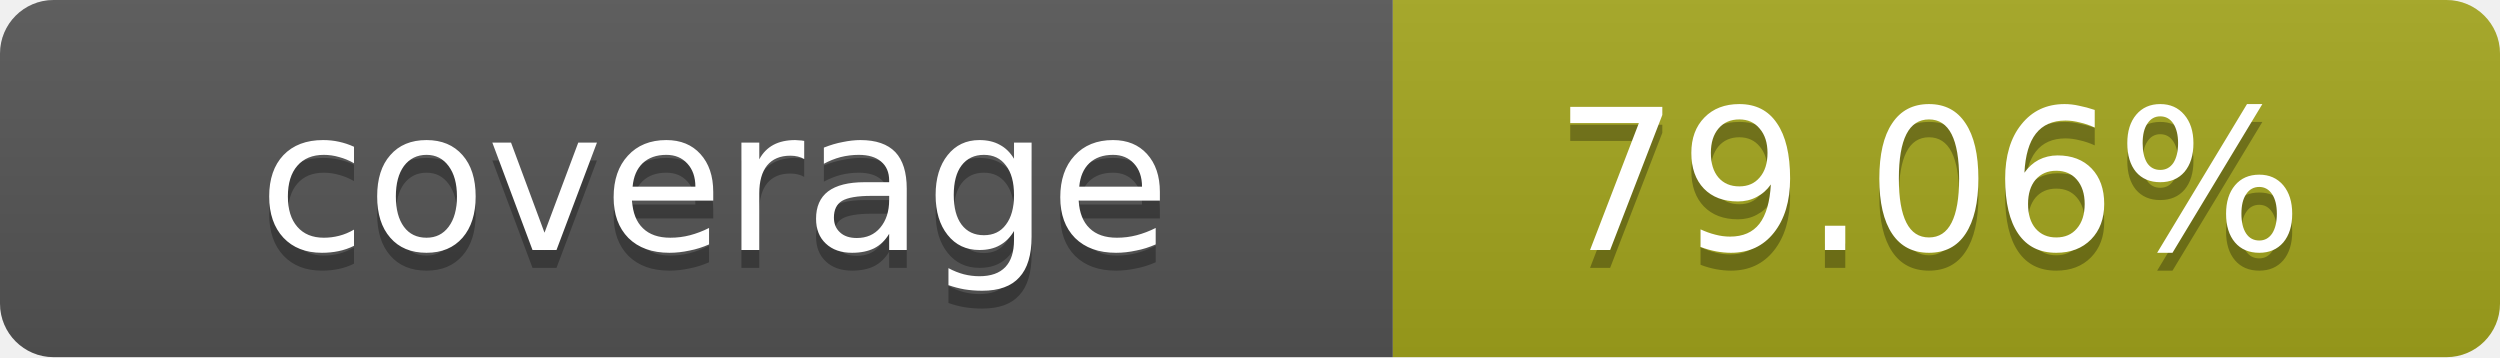
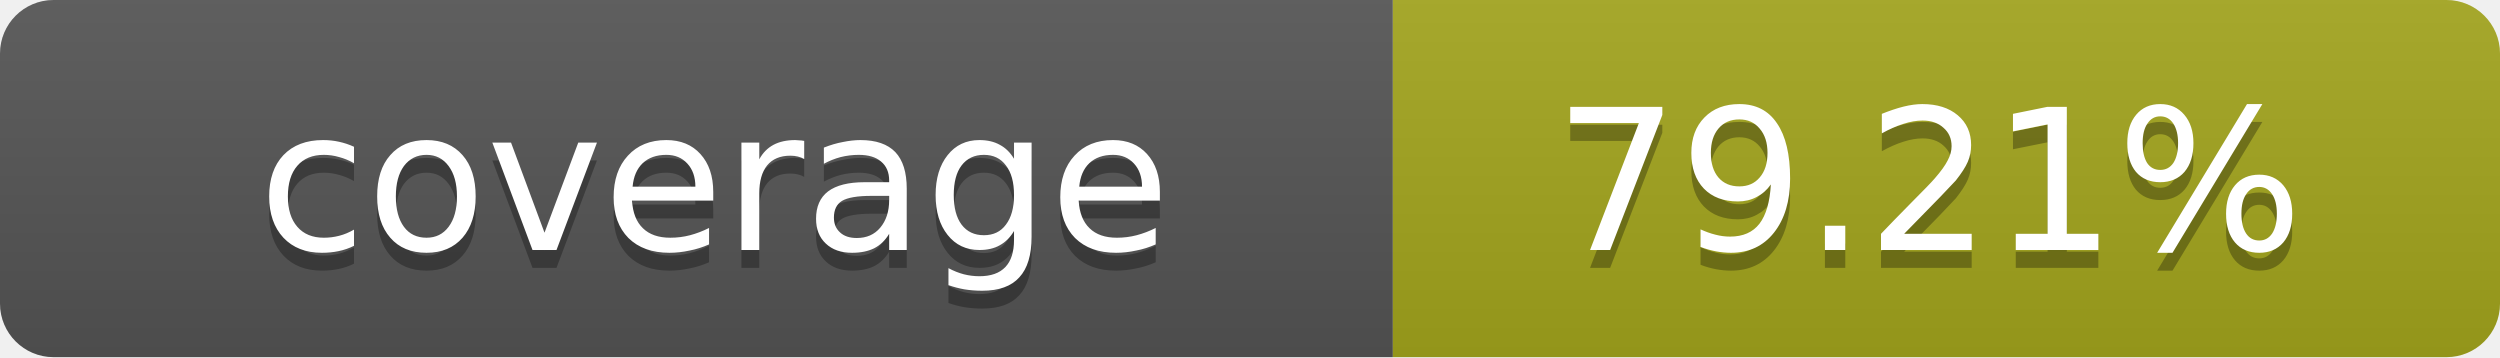
- <svg xmlns="http://www.w3.org/2000/svg" width="140" height="20" role="img" aria-label="coverage: 79.06%">
+ <svg xmlns="http://www.w3.org/2000/svg" width="140" height="20" role="img" aria-label="coverage: 79.21%">
  <linearGradient id="s" x2="0" y2="100%">
    <stop offset="0" stop-color="#bbb" stop-opacity=".1" />
    <stop offset="1" stop-opacity=".1" />
  </linearGradient>
  <clipPath id="r">
    <rect width="140" height="20" rx="3" fill="#fff" />
  </clipPath>
  <g clip-path="url(#r)">
    <rect width="78" height="20" fill="#555" />
    <rect x="78" width="62" height="20" fill="#a4a61d" />
    <rect width="140" height="20" fill="url(#s)" />
  </g>
  <g fill="#fff" text-anchor="middle" font-family="Verdana,Geneva,DejaVu Sans,sans-serif" text-rendering="geometricPrecision" font-size="11">
    <text x="40" y="15" fill="#010101" fill-opacity=".3">coverage</text>
    <text x="40" y="14">coverage</text>
-     <text x="108" y="15" fill="#010101" fill-opacity=".3">79.06%</text>
-     <text x="108" y="14">79.06%</text>
+     <text x="108" y="15" fill="#010101" fill-opacity=".3">79.21%</text>
+     <text x="108" y="14">79.21%</text>
  </g>
</svg>
